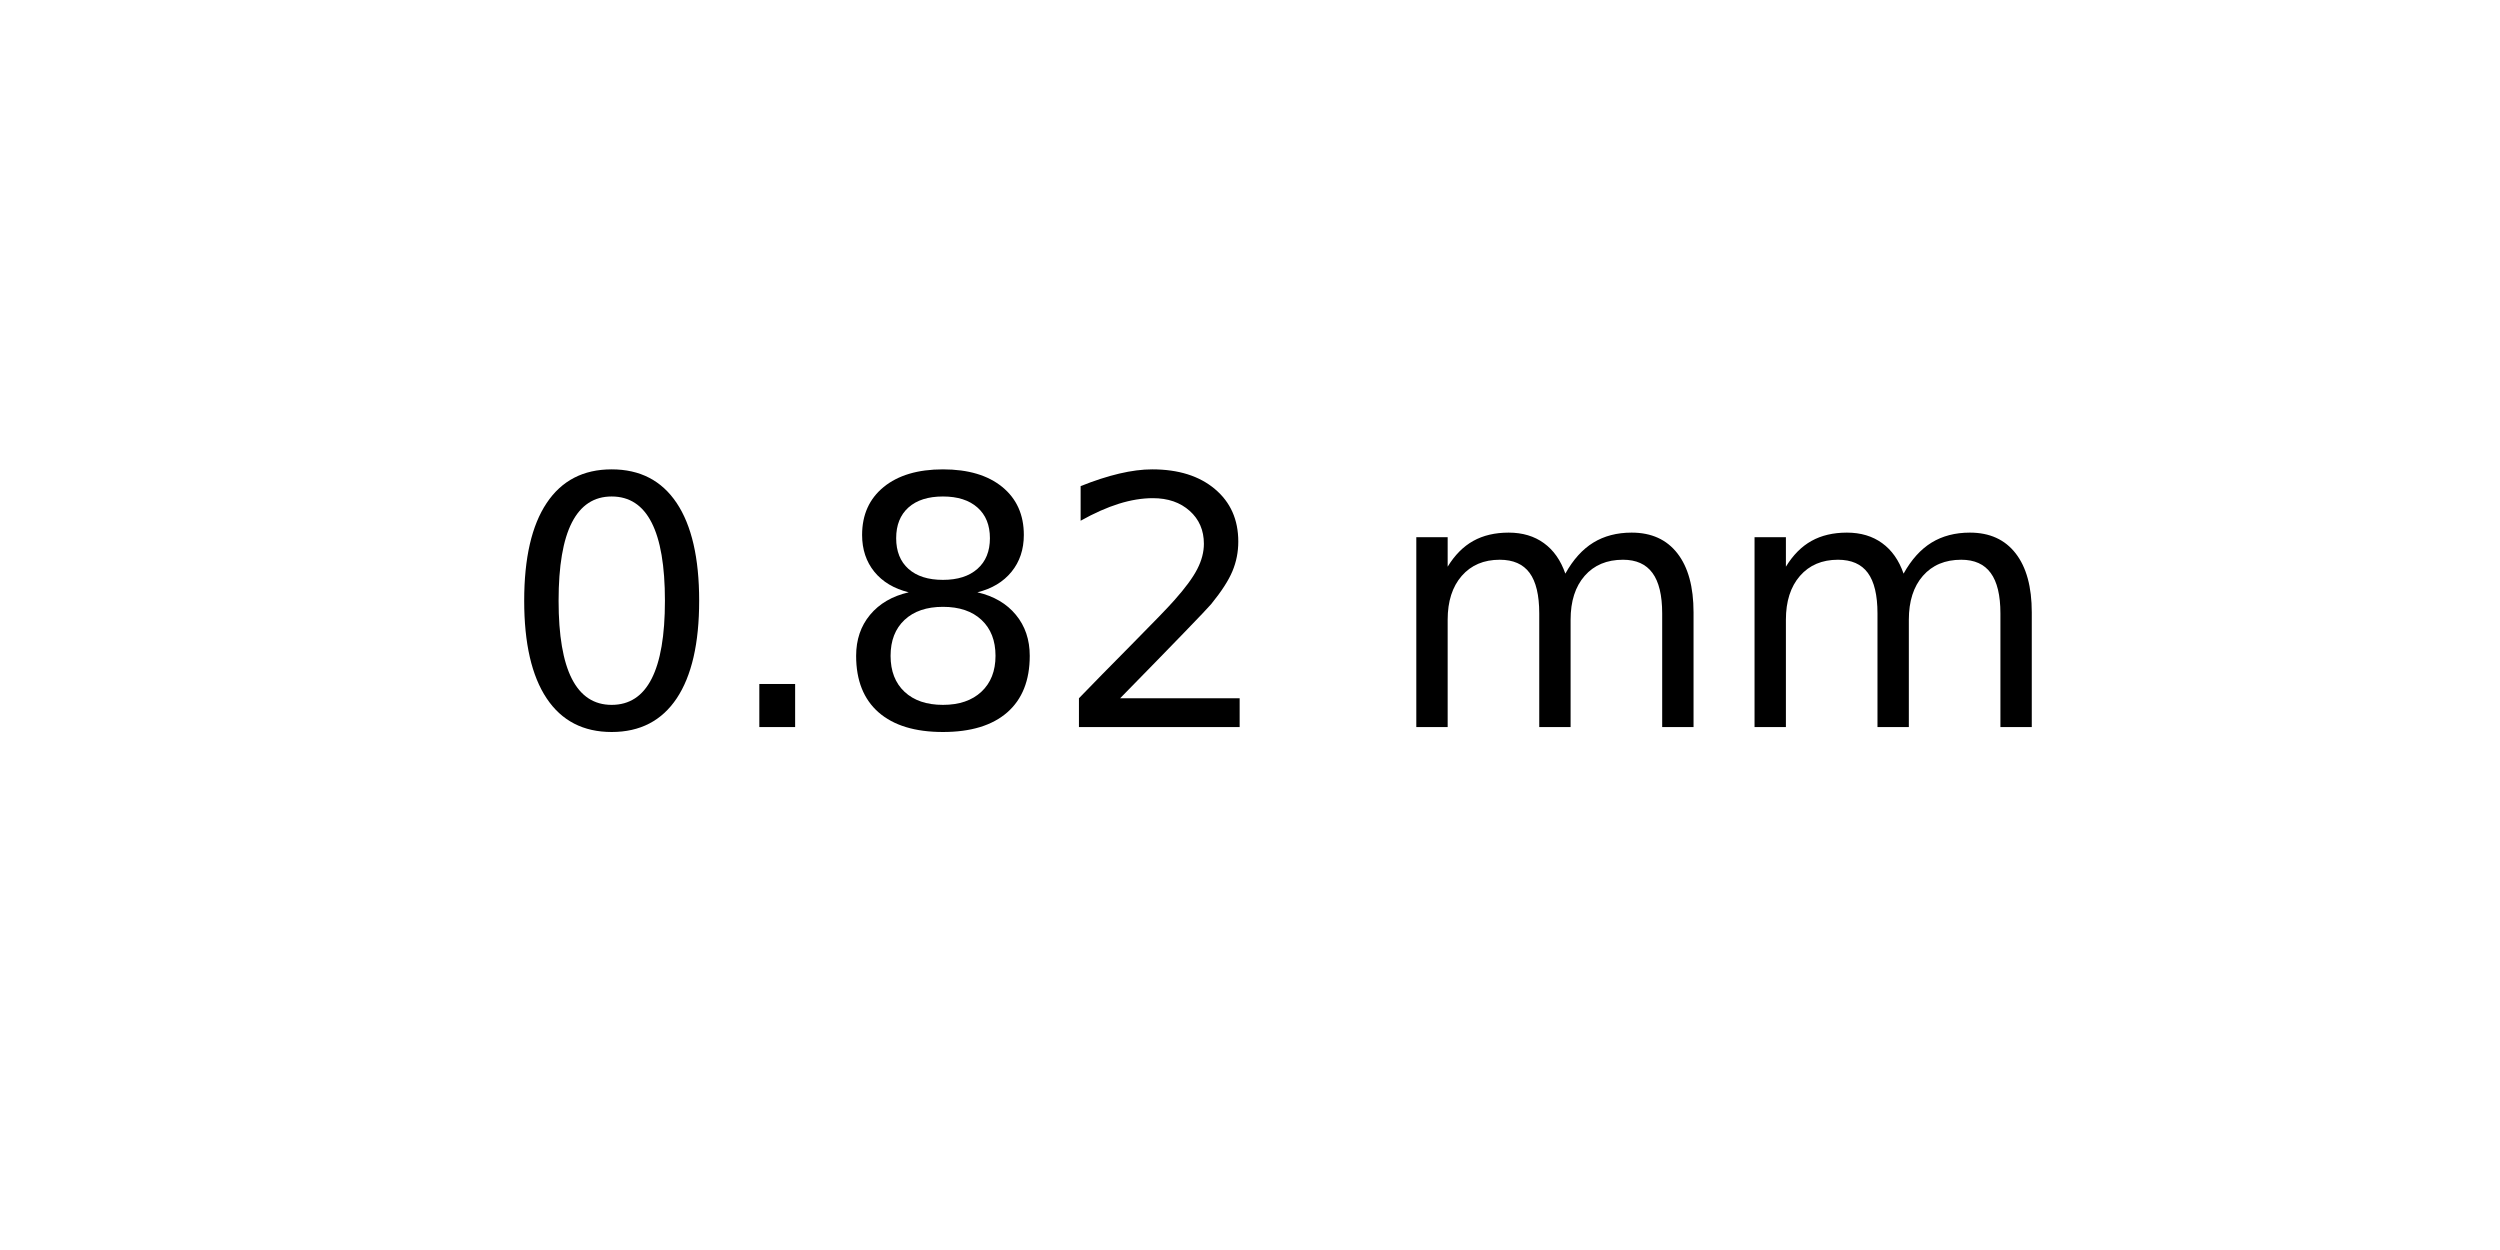
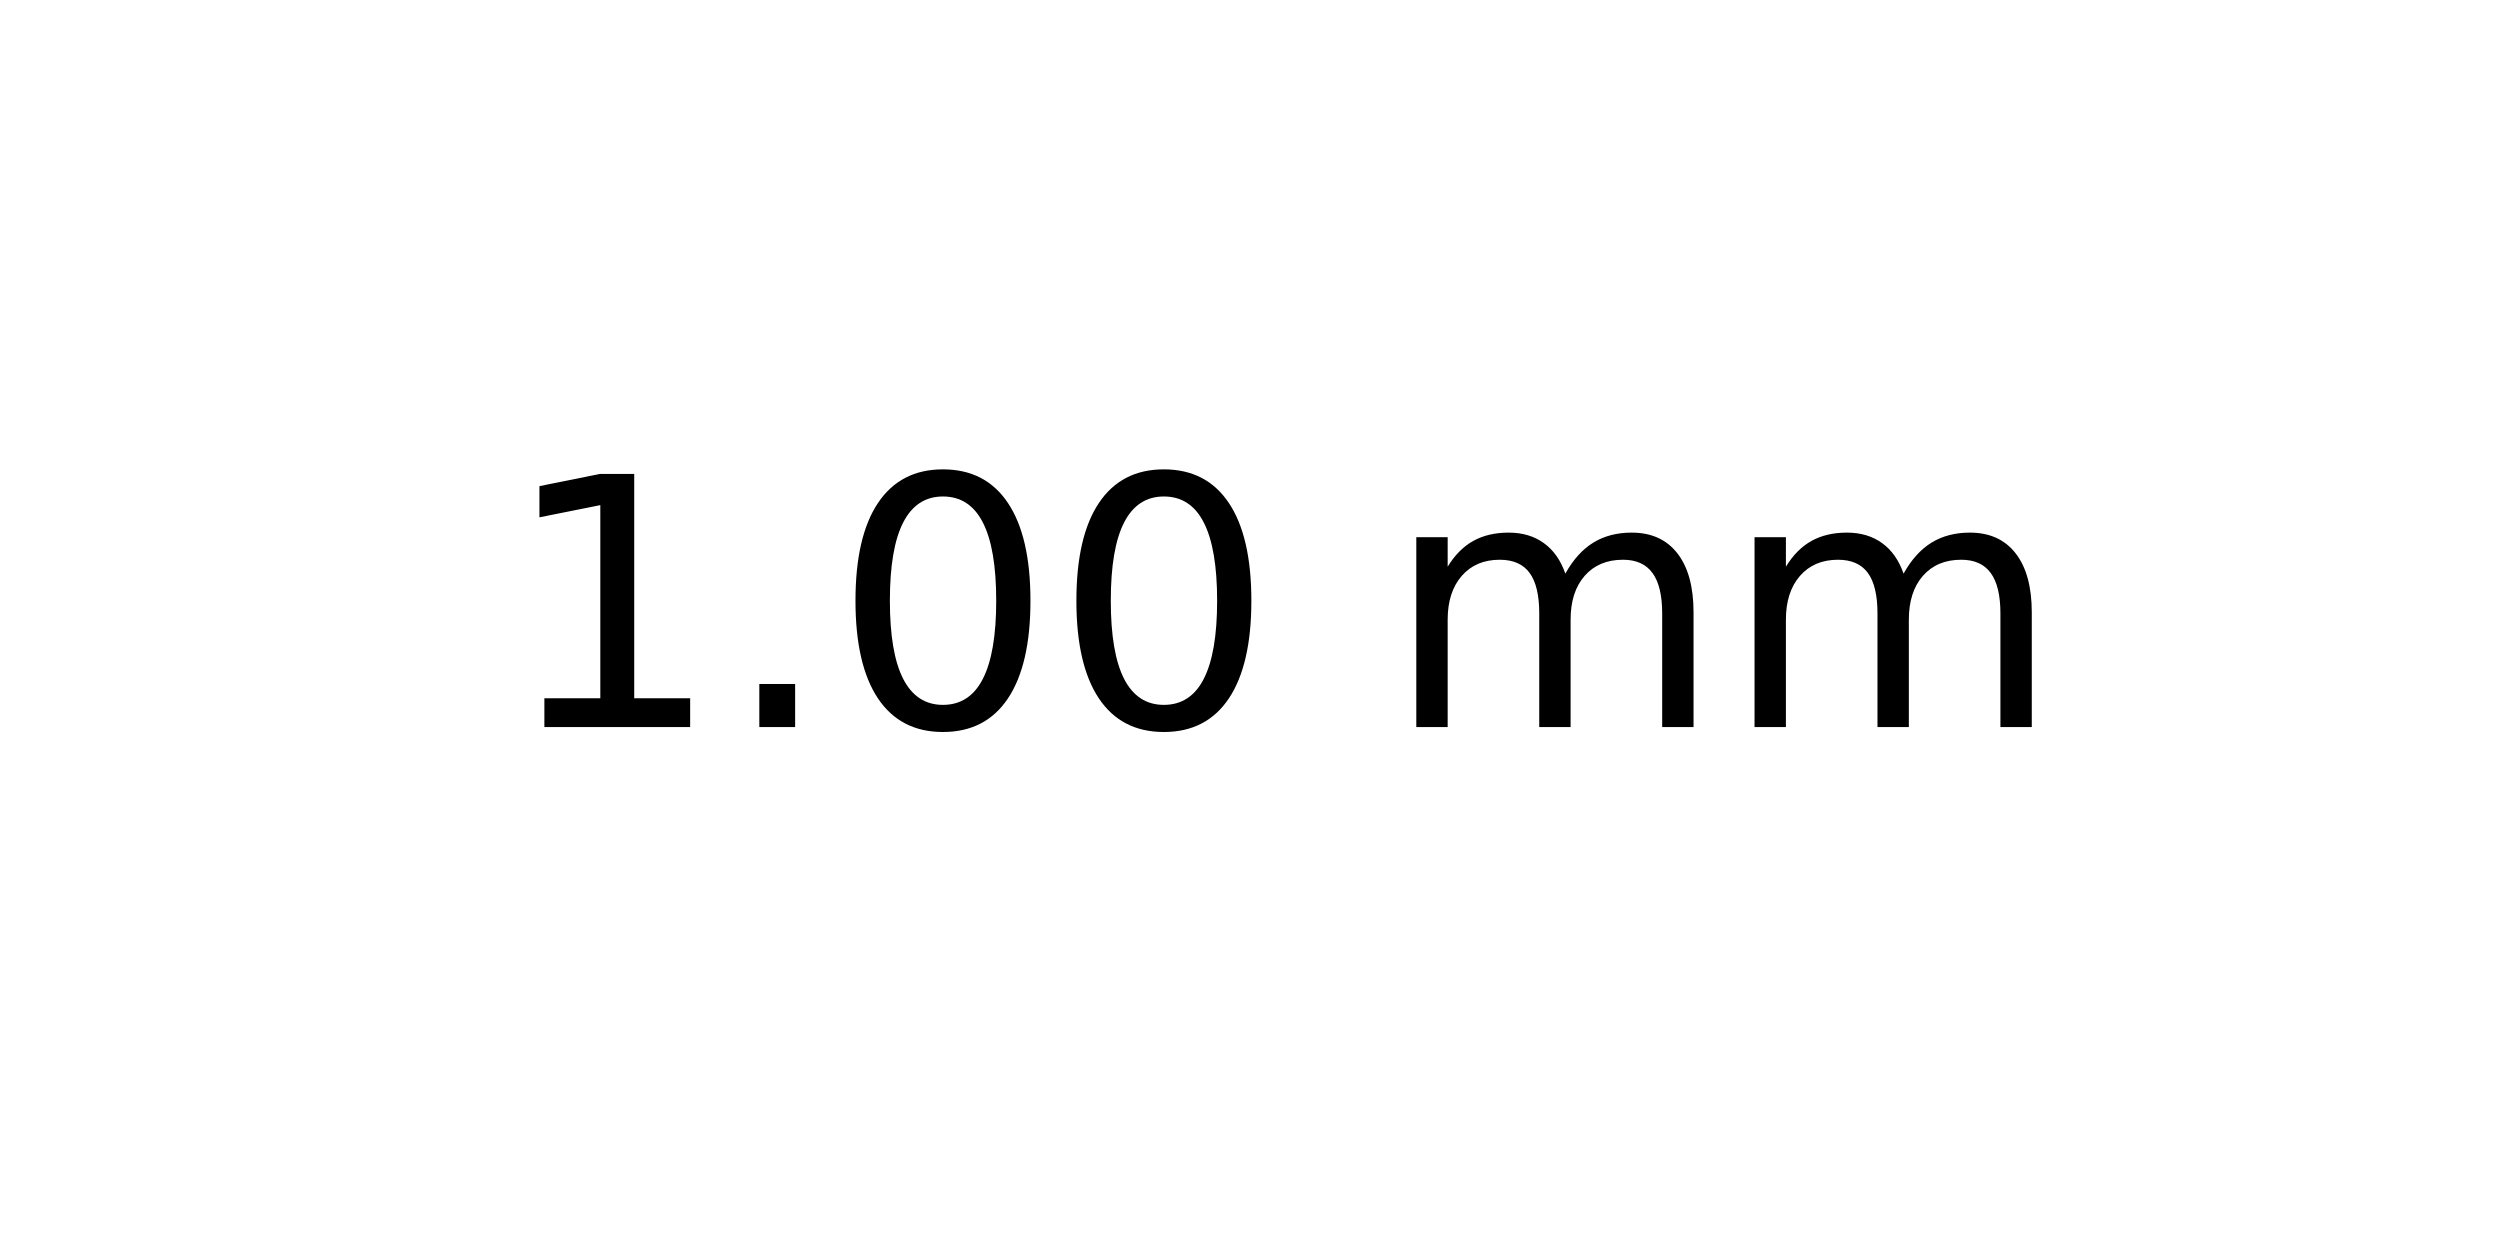
<svg xmlns="http://www.w3.org/2000/svg" xmlns:xlink="http://www.w3.org/1999/xlink" width="72pt" height="36pt" viewBox="0 0 72 36" version="1.1">
  <defs>
    <style type="text/css">*{stroke-linejoin: round; stroke-linecap: butt}</style>
  </defs>
  <g id="figure_1">
    <g id="axes_1">
      <g id="text_1">
        <g transform="translate(14.4375 20.93937) scale(0.1 -0.1)">
          <defs>
+             <path id="DejaVuSans-31" d="M 794 531  L 1825 531  L 1825 4091  L 703 3866  L 703 4441  L 1819 4666  L 2450 4666  L 2450 531  L 3481 531  L 3481 0  L 794 0  L 794 531  z " transform="scale(0.015625)" />
+             <path id="DejaVuSans-2e" d="M 684 794  L 1344 794  L 1344 0  L 684 0  L 684 794  z " transform="scale(0.015625)" />
            <path id="DejaVuSans-30" d="M 2034 4250  Q 1547 4250 1301 3770  Q 1056 3291 1056 2328  Q 1056 1369 1301 889  Q 1547 409 2034 409  Q 2525 409 2770 889  Q 3016 1369 3016 2328  Q 3016 3291 2770 3770  Q 2525 4250 2034 4250  z M 2034 4750  Q 2819 4750 3233 4129  Q 3647 3509 3647 2328  Q 3647 1150 3233 529  Q 2819 -91 2034 -91  Q 1250 -91 836 529  Q 422 1150 422 2328  Q 422 3509 836 4129  Q 1250 4750 2034 4750  z " transform="scale(0.015625)" />
-             <path id="DejaVuSans-2e" d="M 684 794  L 1344 794  L 1344 0  L 684 0  L 684 794  z " transform="scale(0.015625)" />
-             <path id="DejaVuSans-38" d="M 2034 2216  Q 1584 2216 1326 1975  Q 1069 1734 1069 1313  Q 1069 891 1326 650  Q 1584 409 2034 409  Q 2484 409 2743 651  Q 3003 894 3003 1313  Q 3003 1734 2745 1975  Q 2488 2216 2034 2216  z M 1403 2484  Q 997 2584 770 2862  Q 544 3141 544 3541  Q 544 4100 942 4425  Q 1341 4750 2034 4750  Q 2731 4750 3128 4425  Q 3525 4100 3525 3541  Q 3525 3141 3298 2862  Q 3072 2584 2669 2484  Q 3125 2378 3379 2068  Q 3634 1759 3634 1313  Q 3634 634 3220 271  Q 2806 -91 2034 -91  Q 1263 -91 848 271  Q 434 634 434 1313  Q 434 1759 690 2068  Q 947 2378 1403 2484  z M 1172 3481  Q 1172 3119 1398 2916  Q 1625 2713 2034 2713  Q 2441 2713 2670 2916  Q 2900 3119 2900 3481  Q 2900 3844 2670 4047  Q 2441 4250 2034 4250  Q 1625 4250 1398 4047  Q 1172 3844 1172 3481  z " transform="scale(0.015625)" />
-             <path id="DejaVuSans-32" d="M 1228 531  L 3431 531  L 3431 0  L 469 0  L 469 531  Q 828 903 1448 1529  Q 2069 2156 2228 2338  Q 2531 2678 2651 2914  Q 2772 3150 2772 3378  Q 2772 3750 2511 3984  Q 2250 4219 1831 4219  Q 1534 4219 1204 4116  Q 875 4013 500 3803  L 500 4441  Q 881 4594 1212 4672  Q 1544 4750 1819 4750  Q 2544 4750 2975 4387  Q 3406 4025 3406 3419  Q 3406 3131 3298 2873  Q 3191 2616 2906 2266  Q 2828 2175 2409 1742  Q 1991 1309 1228 531  z " transform="scale(0.015625)" />
            <path id="DejaVuSans-20" transform="scale(0.015625)" />
            <path id="DejaVuSans-6d" d="M 3328 2828  Q 3544 3216 3844 3400  Q 4144 3584 4550 3584  Q 5097 3584 5394 3201  Q 5691 2819 5691 2113  L 5691 0  L 5113 0  L 5113 2094  Q 5113 2597 4934 2840  Q 4756 3084 4391 3084  Q 3944 3084 3684 2787  Q 3425 2491 3425 1978  L 3425 0  L 2847 0  L 2847 2094  Q 2847 2600 2669 2842  Q 2491 3084 2119 3084  Q 1678 3084 1418 2786  Q 1159 2488 1159 1978  L 1159 0  L 581 0  L 581 3500  L 1159 3500  L 1159 2956  Q 1356 3278 1631 3431  Q 1906 3584 2284 3584  Q 2666 3584 2933 3390  Q 3200 3197 3328 2828  z " transform="scale(0.015625)" />
          </defs>
-           <use xlink:href="#DejaVuSans-30" />
+           <use xlink:href="#DejaVuSans-31" />
          <use xlink:href="#DejaVuSans-2e" x="63.623" />
-           <use xlink:href="#DejaVuSans-38" x="95.41" />
-           <use xlink:href="#DejaVuSans-32" x="159.033" />
+           <use xlink:href="#DejaVuSans-30" x="95.41" />
+           <use xlink:href="#DejaVuSans-30" x="159.033" />
          <use xlink:href="#DejaVuSans-20" x="222.656" />
          <use xlink:href="#DejaVuSans-6d" x="254.443" />
          <use xlink:href="#DejaVuSans-6d" x="351.855" />
        </g>
      </g>
    </g>
  </g>
</svg>
